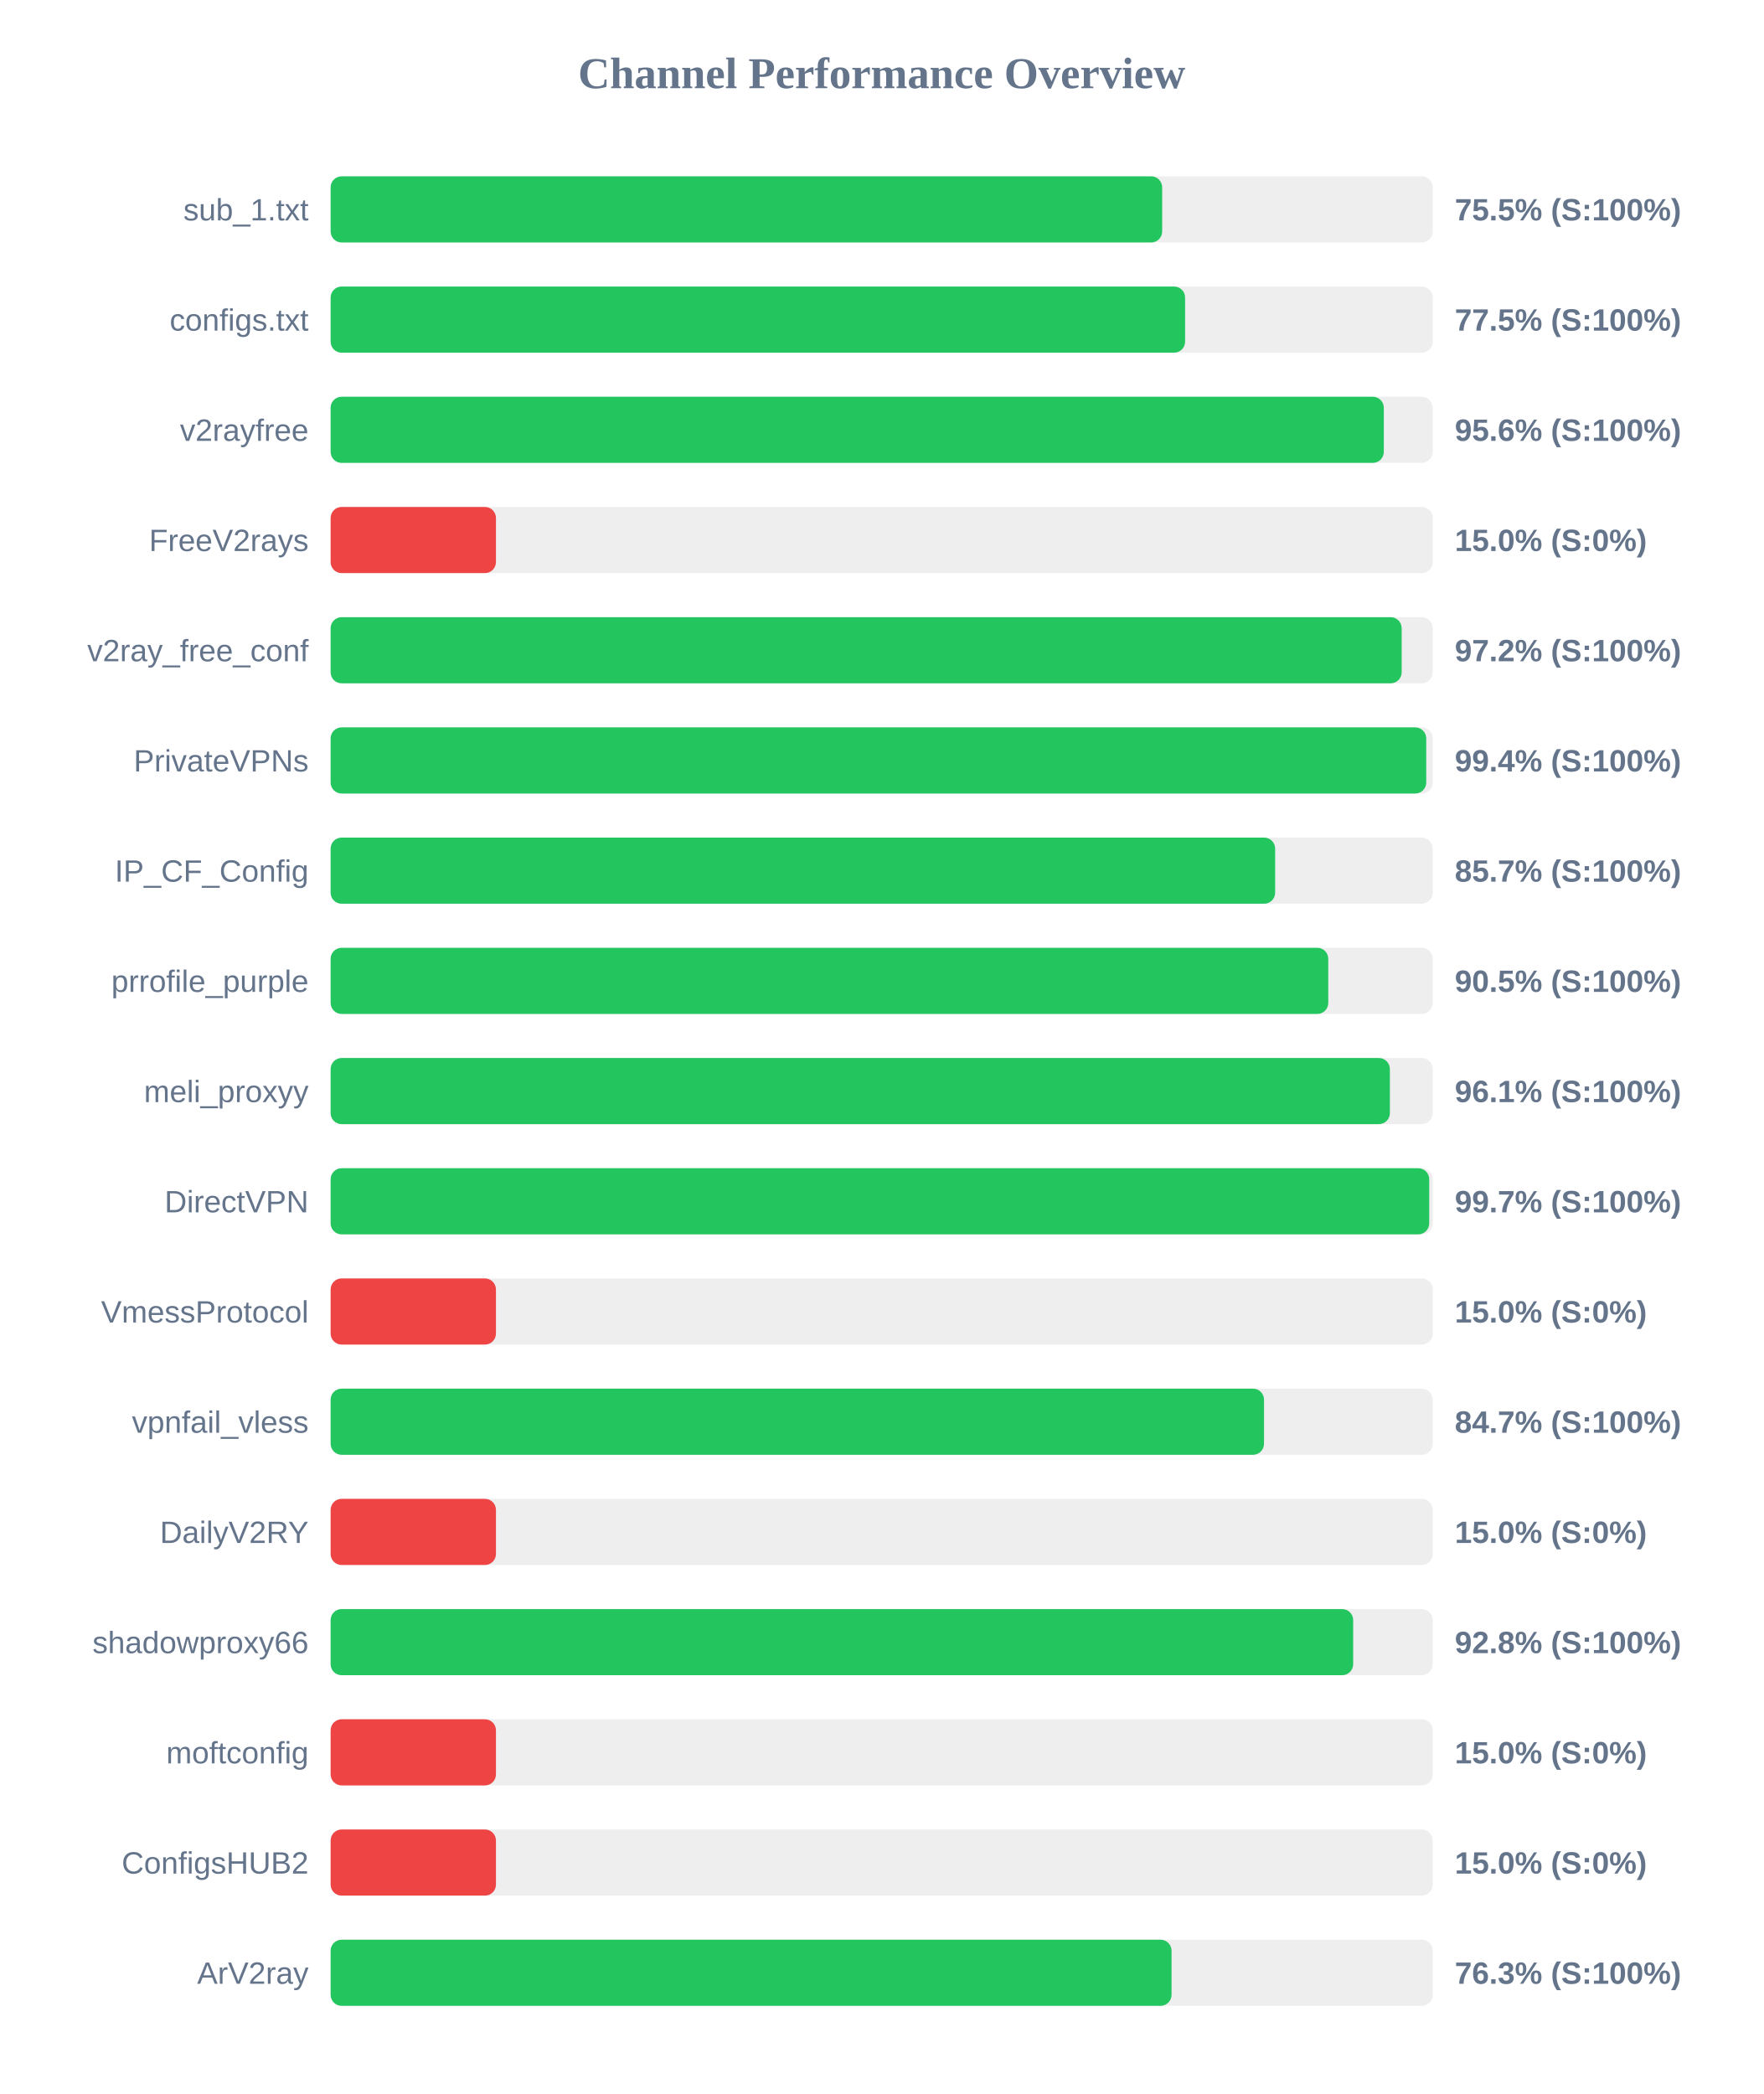
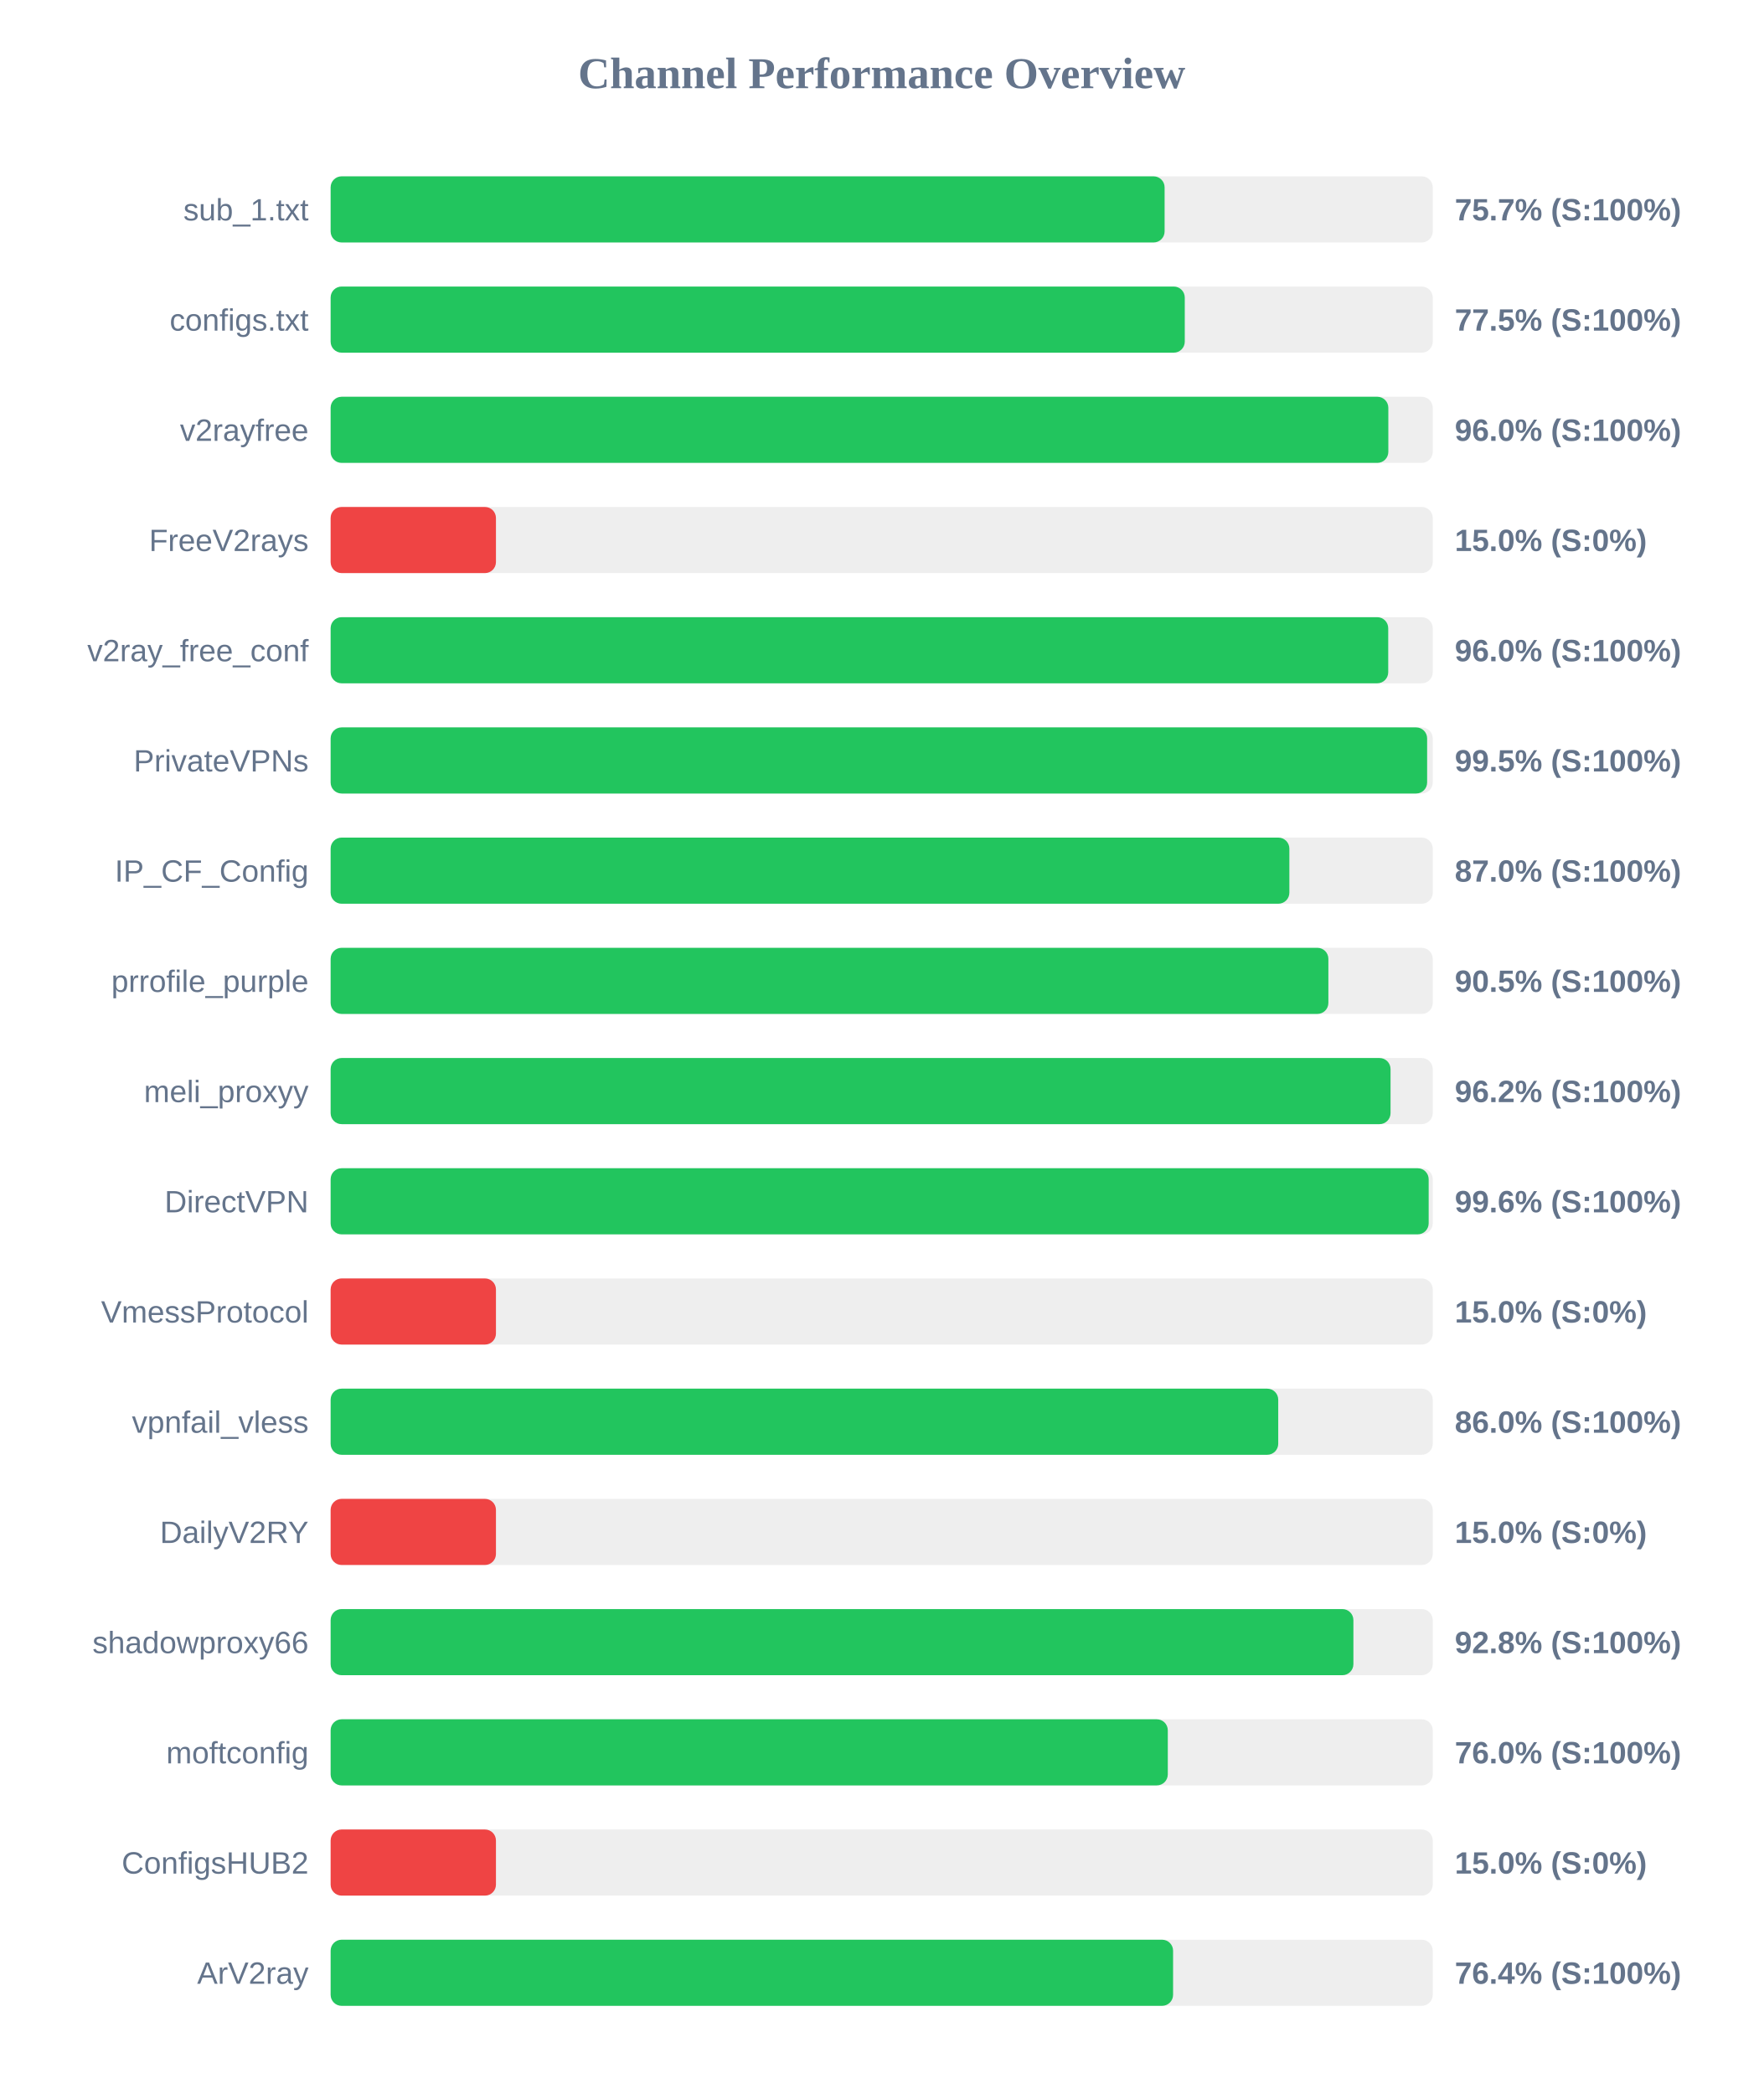
<svg xmlns="http://www.w3.org/2000/svg" width="800" height="950" version="1.1">
  <style>
        .row { font: 14px Arial; fill: #64748b; }
        .score { font: bold 14px Arial; fill: #64748b; }
    </style>
  <text x="400" y="40" text-anchor="middle" font-size="20px" font-weight="bold" fill="#64748b">Channel Performance Overview</text>
  <rect x="150" y="80" width="500" height="30" fill="#eee" rx="5" />
-   <rect x="150" y="80" width="377.25" height="30" fill="#22c55e" rx="5" />
+   <rect x="150" y="80" width="378.35" height="30" fill="#22c55e" rx="5" />
  <text x="140" y="100" text-anchor="end" class="row">sub_1.txt</text>
-   <text x="660" y="100" text-anchor="start" class="score">75.5% (S:100%)</text>
+   <text x="660" y="100" text-anchor="start" class="score">75.7% (S:100%)</text>
  <rect x="150" y="130" width="500" height="30" fill="#eee" rx="5" />
-   <rect x="150" y="130" width="387.65" height="30" fill="#22c55e" rx="5" />
+   <rect x="150" y="130" width="387.5" height="30" fill="#22c55e" rx="5" />
  <text x="140" y="150" text-anchor="end" class="row">configs.txt</text>
  <text x="660" y="150" text-anchor="start" class="score">77.5% (S:100%)</text>
  <rect x="150" y="180" width="500" height="30" fill="#eee" rx="5" />
-   <rect x="150" y="180" width="477.8" height="30" fill="#22c55e" rx="5" />
+   <rect x="150" y="180" width="479.85" height="30" fill="#22c55e" rx="5" />
  <text x="140" y="200" text-anchor="end" class="row">v2rayfree</text>
-   <text x="660" y="200" text-anchor="start" class="score">95.6% (S:100%)</text>
+   <text x="660" y="200" text-anchor="start" class="score">96.0% (S:100%)</text>
  <rect x="150" y="230" width="500" height="30" fill="#eee" rx="5" />
  <rect x="150" y="230" width="75.0" height="30" fill="#ef4444" rx="5" />
  <text x="140" y="250" text-anchor="end" class="row">FreeV2rays</text>
  <text x="660" y="250" text-anchor="start" class="score">15.0% (S:0%)</text>
  <rect x="150" y="280" width="500" height="30" fill="#eee" rx="5" />
-   <rect x="150" y="280" width="485.9" height="30" fill="#22c55e" rx="5" />
+   <rect x="150" y="280" width="479.8" height="30" fill="#22c55e" rx="5" />
  <text x="140" y="300" text-anchor="end" class="row">v2ray_free_conf</text>
-   <text x="660" y="300" text-anchor="start" class="score">97.2% (S:100%)</text>
+   <text x="660" y="300" text-anchor="start" class="score">96.0% (S:100%)</text>
  <rect x="150" y="330" width="500" height="30" fill="#eee" rx="5" />
-   <rect x="150" y="330" width="497.05" height="30" fill="#22c55e" rx="5" />
+   <rect x="150" y="330" width="497.45" height="30" fill="#22c55e" rx="5" />
  <text x="140" y="350" text-anchor="end" class="row">PrivateVPNs</text>
-   <text x="660" y="350" text-anchor="start" class="score">99.4% (S:100%)</text>
+   <text x="660" y="350" text-anchor="start" class="score">99.5% (S:100%)</text>
  <rect x="150" y="380" width="500" height="30" fill="#eee" rx="5" />
-   <rect x="150" y="380" width="428.5" height="30" fill="#22c55e" rx="5" />
+   <rect x="150" y="380" width="434.95" height="30" fill="#22c55e" rx="5" />
  <text x="140" y="400" text-anchor="end" class="row">IP_CF_Config</text>
-   <text x="660" y="400" text-anchor="start" class="score">85.7% (S:100%)</text>
+   <text x="660" y="400" text-anchor="start" class="score">87.0% (S:100%)</text>
  <rect x="150" y="430" width="500" height="30" fill="#eee" rx="5" />
-   <rect x="150" y="430" width="452.6" height="30" fill="#22c55e" rx="5" />
+   <rect x="150" y="430" width="452.65" height="30" fill="#22c55e" rx="5" />
  <text x="140" y="450" text-anchor="end" class="row">prrofile_purple</text>
  <text x="660" y="450" text-anchor="start" class="score">90.5% (S:100%)</text>
  <rect x="150" y="480" width="500" height="30" fill="#eee" rx="5" />
-   <rect x="150" y="480" width="480.55" height="30" fill="#22c55e" rx="5" />
+   <rect x="150" y="480" width="480.85" height="30" fill="#22c55e" rx="5" />
  <text x="140" y="500" text-anchor="end" class="row">meli_proxyy</text>
-   <text x="660" y="500" text-anchor="start" class="score">96.1% (S:100%)</text>
+   <text x="660" y="500" text-anchor="start" class="score">96.2% (S:100%)</text>
  <rect x="150" y="530" width="500" height="30" fill="#eee" rx="5" />
-   <rect x="150" y="530" width="498.4" height="30" fill="#22c55e" rx="5" />
+   <rect x="150" y="530" width="498.15" height="30" fill="#22c55e" rx="5" />
  <text x="140" y="550" text-anchor="end" class="row">DirectVPN</text>
-   <text x="660" y="550" text-anchor="start" class="score">99.7% (S:100%)</text>
+   <text x="660" y="550" text-anchor="start" class="score">99.6% (S:100%)</text>
  <rect x="150" y="580" width="500" height="30" fill="#eee" rx="5" />
  <rect x="150" y="580" width="75.0" height="30" fill="#ef4444" rx="5" />
  <text x="140" y="600" text-anchor="end" class="row">VmessProtocol</text>
  <text x="660" y="600" text-anchor="start" class="score">15.0% (S:0%)</text>
  <rect x="150" y="630" width="500" height="30" fill="#eee" rx="5" />
-   <rect x="150" y="630" width="423.45" height="30" fill="#22c55e" rx="5" />
+   <rect x="150" y="630" width="429.9" height="30" fill="#22c55e" rx="5" />
  <text x="140" y="650" text-anchor="end" class="row">vpnfail_vless</text>
-   <text x="660" y="650" text-anchor="start" class="score">84.7% (S:100%)</text>
+   <text x="660" y="650" text-anchor="start" class="score">86.0% (S:100%)</text>
  <rect x="150" y="680" width="500" height="30" fill="#eee" rx="5" />
  <rect x="150" y="680" width="75.0" height="30" fill="#ef4444" rx="5" />
  <text x="140" y="700" text-anchor="end" class="row">DailyV2RY</text>
  <text x="660" y="700" text-anchor="start" class="score">15.0% (S:0%)</text>
  <rect x="150" y="730" width="500" height="30" fill="#eee" rx="5" />
-   <rect x="150" y="730" width="463.9" height="30" fill="#22c55e" rx="5" />
+   <rect x="150" y="730" width="464.0" height="30" fill="#22c55e" rx="5" />
  <text x="140" y="750" text-anchor="end" class="row">shadowproxy66</text>
  <text x="660" y="750" text-anchor="start" class="score">92.8% (S:100%)</text>
  <rect x="150" y="780" width="500" height="30" fill="#eee" rx="5" />
-   <rect x="150" y="780" width="75.0" height="30" fill="#ef4444" rx="5" />
+   <rect x="150" y="780" width="379.8" height="30" fill="#22c55e" rx="5" />
  <text x="140" y="800" text-anchor="end" class="row">moftconfig</text>
-   <text x="660" y="800" text-anchor="start" class="score">15.0% (S:0%)</text>
+   <text x="660" y="800" text-anchor="start" class="score">76.0% (S:100%)</text>
  <rect x="150" y="830" width="500" height="30" fill="#eee" rx="5" />
  <rect x="150" y="830" width="75.0" height="30" fill="#ef4444" rx="5" />
  <text x="140" y="850" text-anchor="end" class="row">ConfigsHUB2</text>
  <text x="660" y="850" text-anchor="start" class="score">15.0% (S:0%)</text>
  <rect x="150" y="880" width="500" height="30" fill="#eee" rx="5" />
-   <rect x="150" y="880" width="381.5" height="30" fill="#22c55e" rx="5" />
+   <rect x="150" y="880" width="382.2" height="30" fill="#22c55e" rx="5" />
  <text x="140" y="900" text-anchor="end" class="row">ArV2ray</text>
-   <text x="660" y="900" text-anchor="start" class="score">76.3% (S:100%)</text>
+   <text x="660" y="900" text-anchor="start" class="score">76.4% (S:100%)</text>
</svg>
